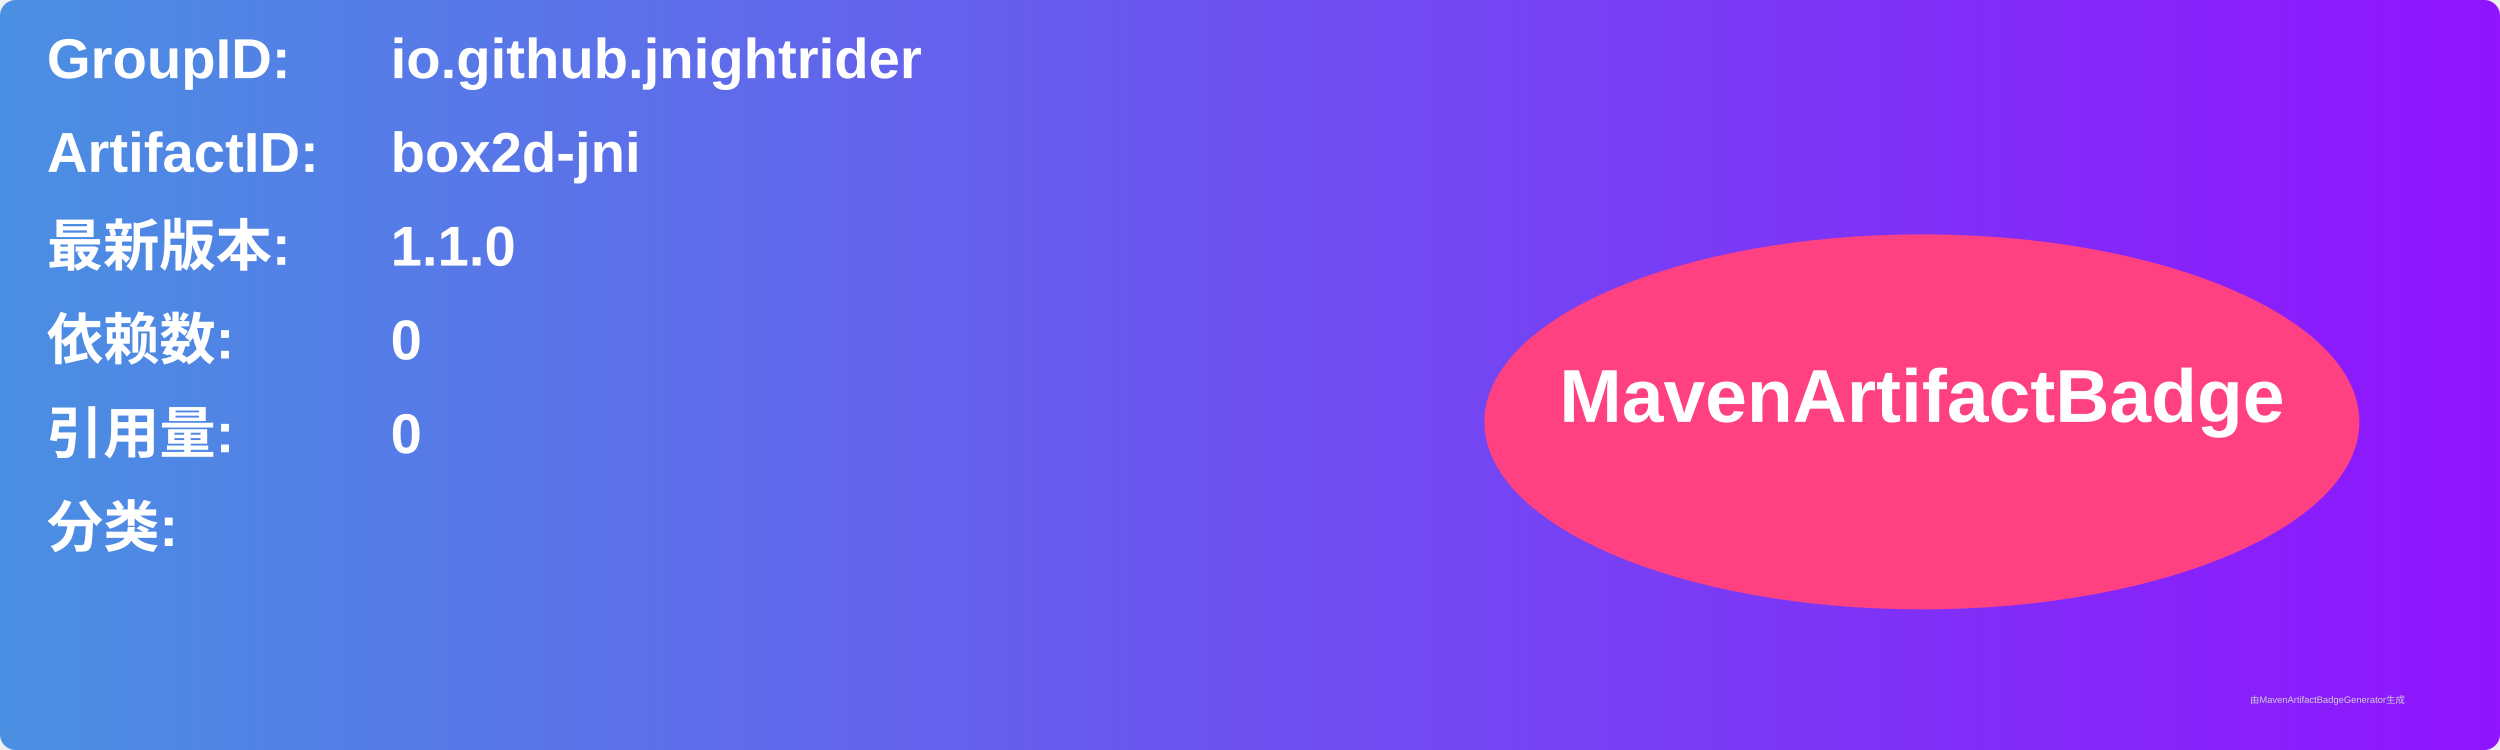
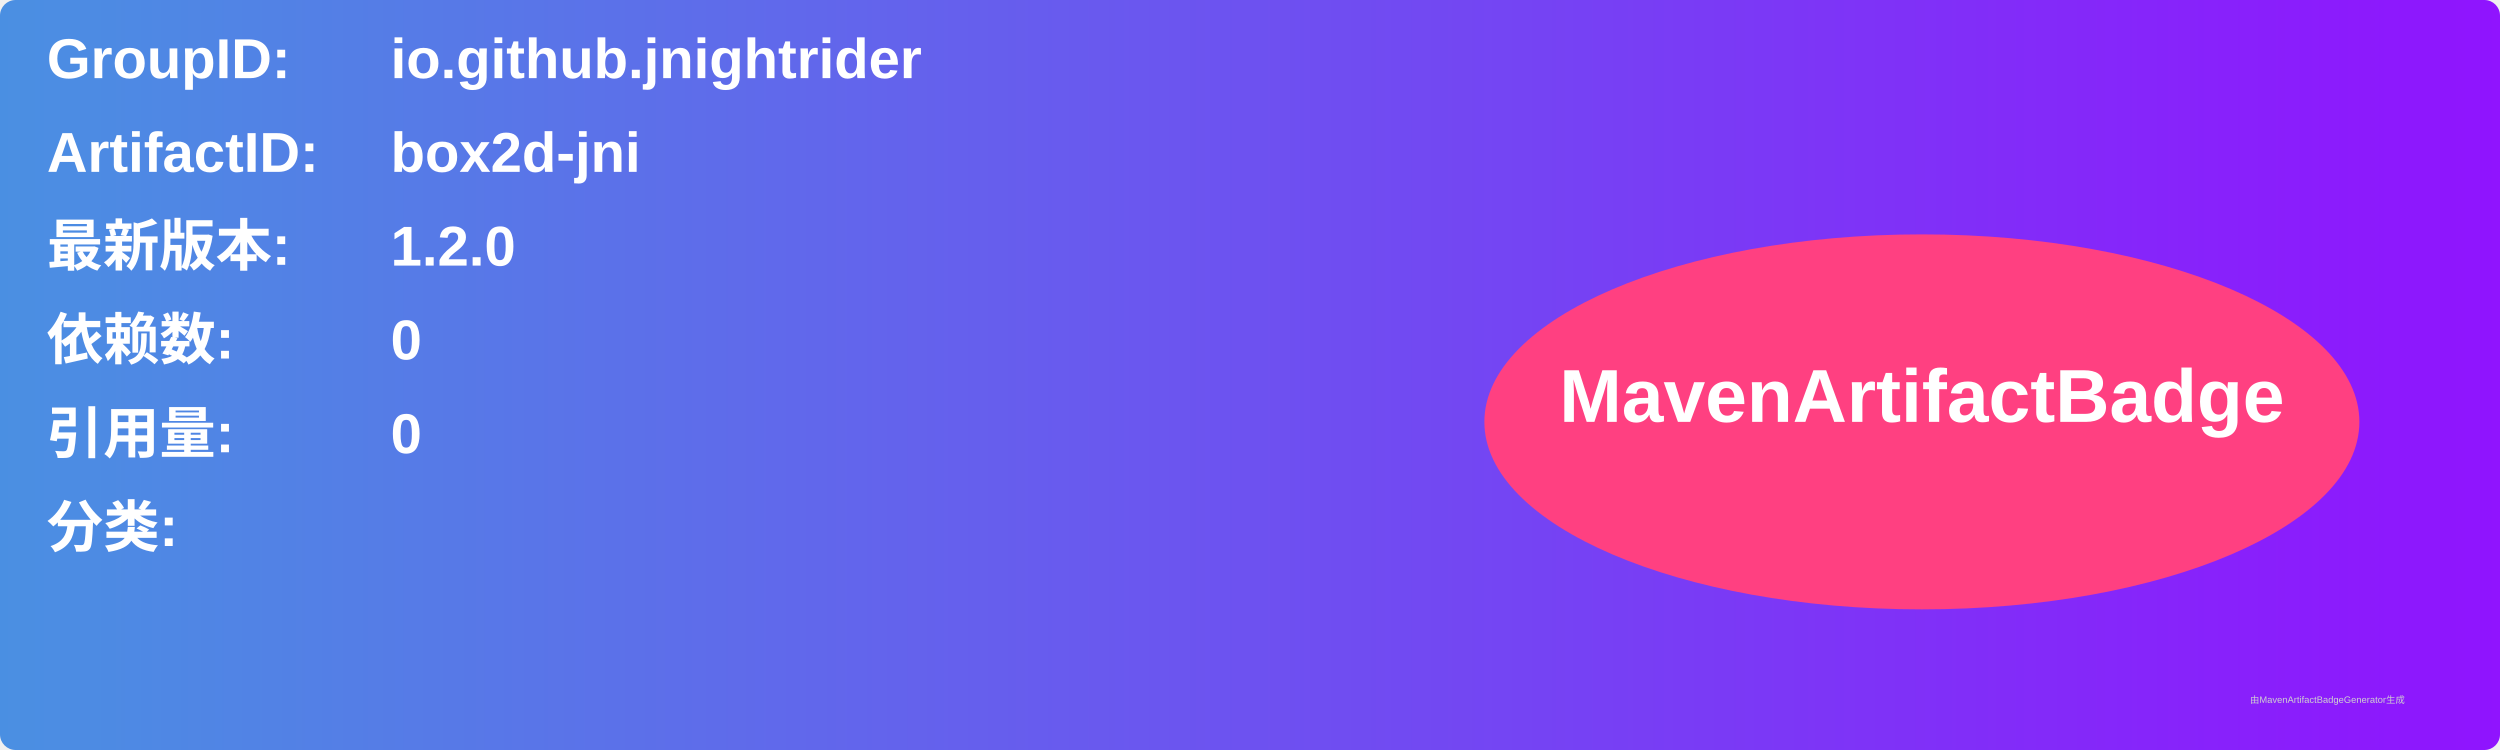
<svg xmlns="http://www.w3.org/2000/svg" width="800" height="240" viewBox="0 0 800 240">
  <linearGradient id="grad" x1="0%" y1="0%" x2="100%" y2="0%">
    <stop offset="0%" stop-color="#4a90e2" />
    <stop offset="100%" stop-color="#9013fe" />
  </linearGradient>
  <rect width="100%" height="100%" rx="5" ry="5" fill="url(#grad)" />
  <g transform="translate(15, 15)">
    <text x="0" y="10" font-family="Arial" font-size="18" fill="white" font-weight="bold" width="260">GroupID:</text>
    <text x="110" y="10" font-family="Arial" font-size="18" fill="white" font-weight="bold" width="460">io.github.jnightrider</text>
    <text x="0" y="40" font-family="Arial" font-size="18" fill="white" font-weight="bold" width="260">ArtifactID:</text>
    <text x="110" y="40" font-family="Arial" font-size="18" fill="white" font-weight="bold" width="460">box2d-jni</text>
    <text x="0" y="70" font-family="Arial" font-size="18" fill="white" font-weight="bold">最新版本:</text>
    <text x="110" y="70" font-family="Arial" font-size="18" fill="white" font-weight="bold">
-       <tspan font-weight="bold">1.1.0</tspan>
+       <tspan font-weight="bold">1.2.0</tspan>
    </text>
    <text x="0" y="100" font-family="Arial" font-size="18" fill="white" font-weight="bold">依赖数: </text>
    <text x="110" y="100" font-family="Arial" font-size="18" fill="white">
      <tspan font-weight="bold">0</tspan>
    </text>
    <text x="0" y="130" font-family="Arial" font-size="18" fill="white" font-weight="bold">引用量: </text>
    <text x="110" y="130" font-family="Arial" font-size="18" fill="white">
      <tspan font-weight="bold">0</tspan>
    </text>
    <text x="0" y="160" font-family="Arial" font-size="18" fill="white" font-weight="bold">分类:</text>
    <text x="10" y="190" font-family="Arial" font-size="10" fill="white">
      <tspan font-weight="bold" />
    </text>
    <ellipse cx="600" cy="120" rx="140" ry="60" fill="#ff4081" />
    <text x="600" y="120" text-anchor="middle" font-family="Arial" font-size="24" fill="white" font-weight="bold">MavenArtifactBadge</text>
  </g>
  <text x="720" y="225" font-family="Arial" font-size="3" fill="#d0d0d0">由MavenArtifactBadgeGenerator生成</text>
</svg>
